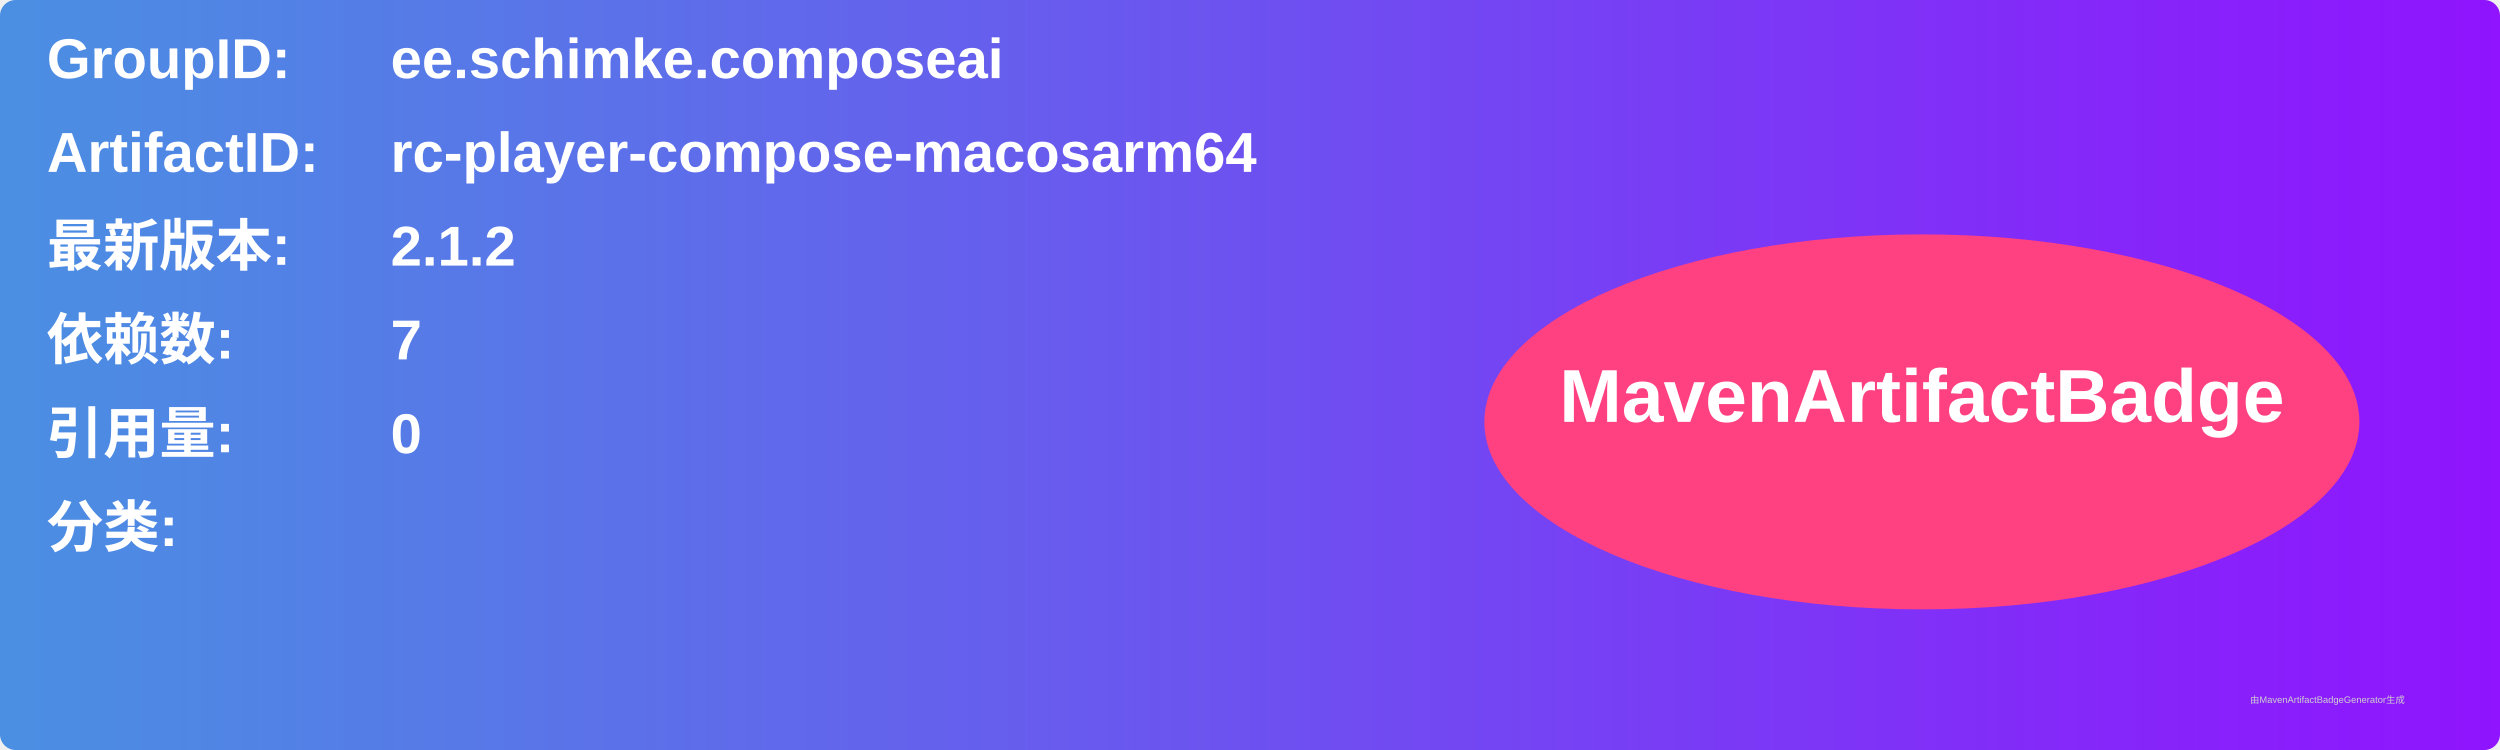
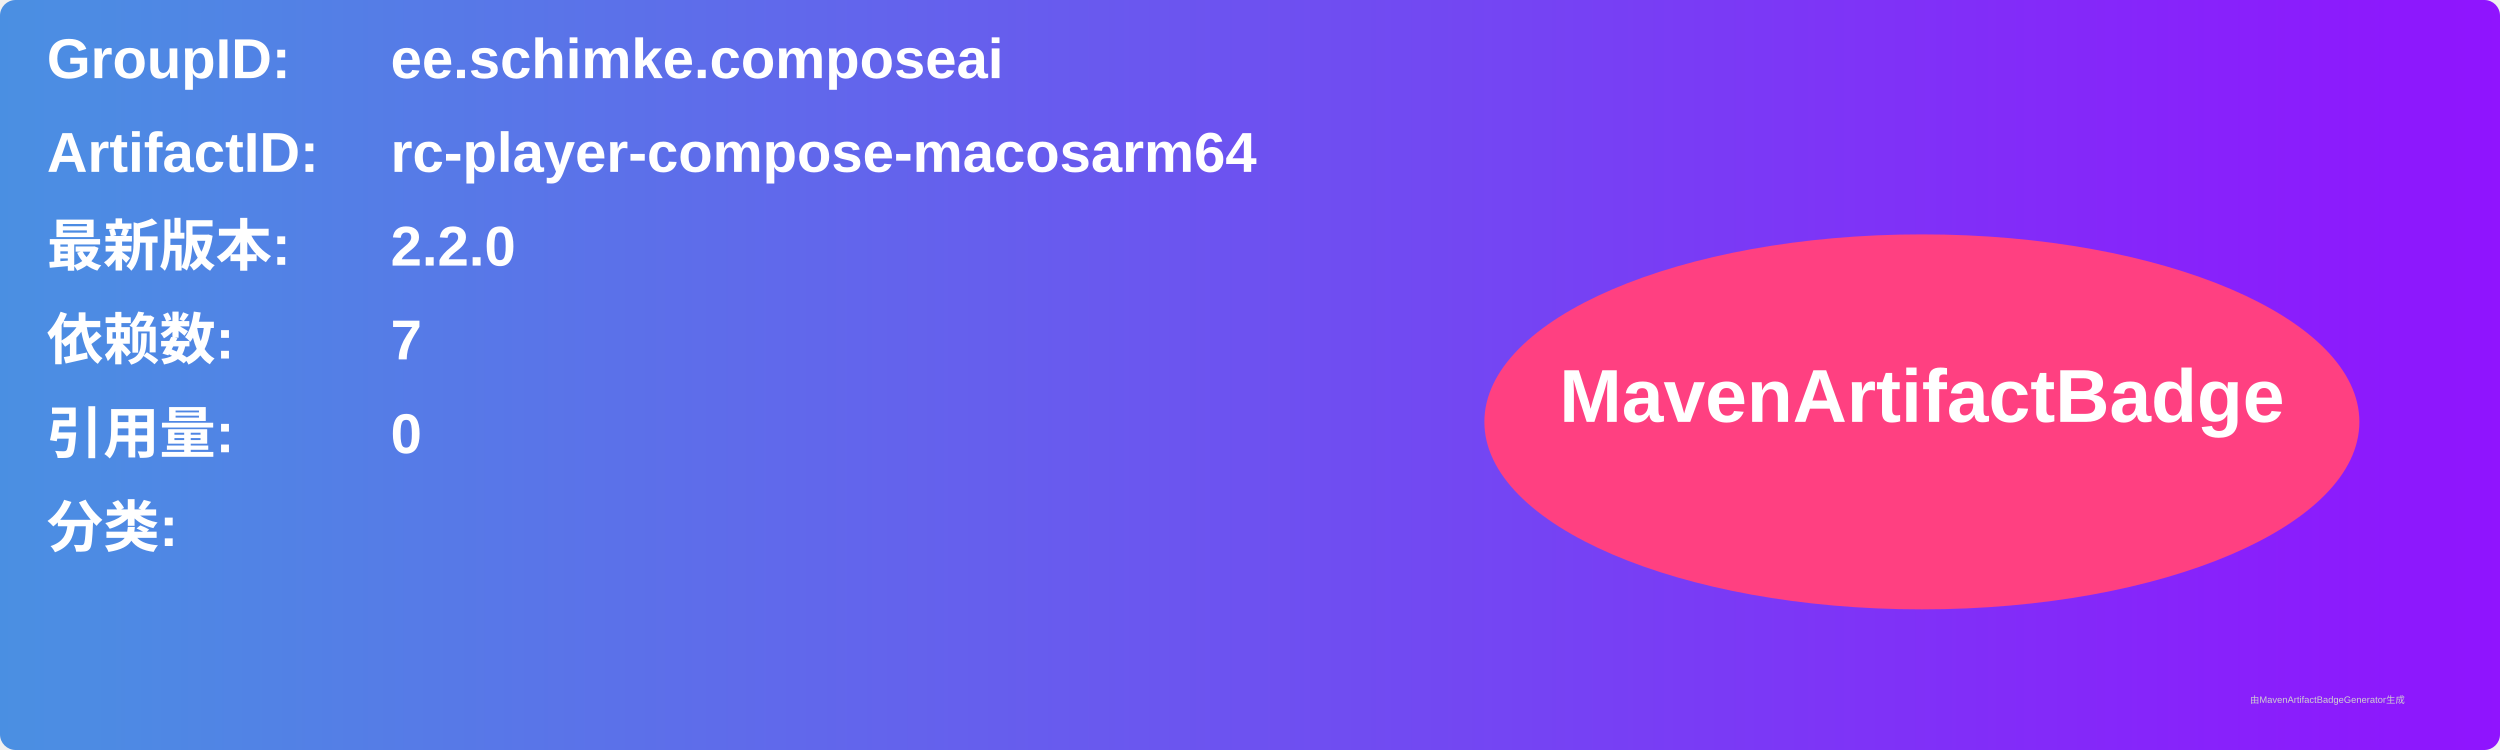
<svg xmlns="http://www.w3.org/2000/svg" width="800" height="240" viewBox="0 0 800 240">
  <linearGradient id="grad" x1="0%" y1="0%" x2="100%" y2="0%">
    <stop offset="0%" stop-color="#4a90e2" />
    <stop offset="100%" stop-color="#9013fe" />
  </linearGradient>
  <rect width="100%" height="100%" rx="5" ry="5" fill="url(#grad)" />
  <g transform="translate(15, 15)">
    <text x="0" y="10" font-family="Arial" font-size="18" fill="white" font-weight="bold" width="260">GroupID:</text>
    <text x="110" y="10" font-family="Arial" font-size="18" fill="white" font-weight="bold" width="460">ee.schimke.composeai</text>
    <text x="0" y="40" font-family="Arial" font-size="18" fill="white" font-weight="bold" width="260">ArtifactID:</text>
    <text x="110" y="40" font-family="Arial" font-size="18" fill="white" font-weight="bold" width="460">rc-player-compose-macosarm64</text>
    <text x="0" y="70" font-family="Arial" font-size="18" fill="white" font-weight="bold">最新版本:</text>
    <text x="110" y="70" font-family="Arial" font-size="18" fill="white" font-weight="bold">
-       <tspan font-weight="bold">2.1.2</tspan>
+       <tspan font-weight="bold">2.2.0</tspan>
    </text>
    <text x="0" y="100" font-family="Arial" font-size="18" fill="white" font-weight="bold">依赖数: </text>
    <text x="110" y="100" font-family="Arial" font-size="18" fill="white">
      <tspan font-weight="bold">7</tspan>
    </text>
    <text x="0" y="130" font-family="Arial" font-size="18" fill="white" font-weight="bold">引用量: </text>
    <text x="110" y="130" font-family="Arial" font-size="18" fill="white">
      <tspan font-weight="bold">0</tspan>
    </text>
    <text x="0" y="160" font-family="Arial" font-size="18" fill="white" font-weight="bold">分类:</text>
    <text x="10" y="190" font-family="Arial" font-size="10" fill="white">
      <tspan font-weight="bold" />
    </text>
    <ellipse cx="600" cy="120" rx="140" ry="60" fill="#ff4081" />
    <text x="600" y="120" text-anchor="middle" font-family="Arial" font-size="24" fill="white" font-weight="bold">MavenArtifactBadge</text>
  </g>
  <text x="720" y="225" font-family="Arial" font-size="3" fill="#d0d0d0">由MavenArtifactBadgeGenerator生成</text>
</svg>
